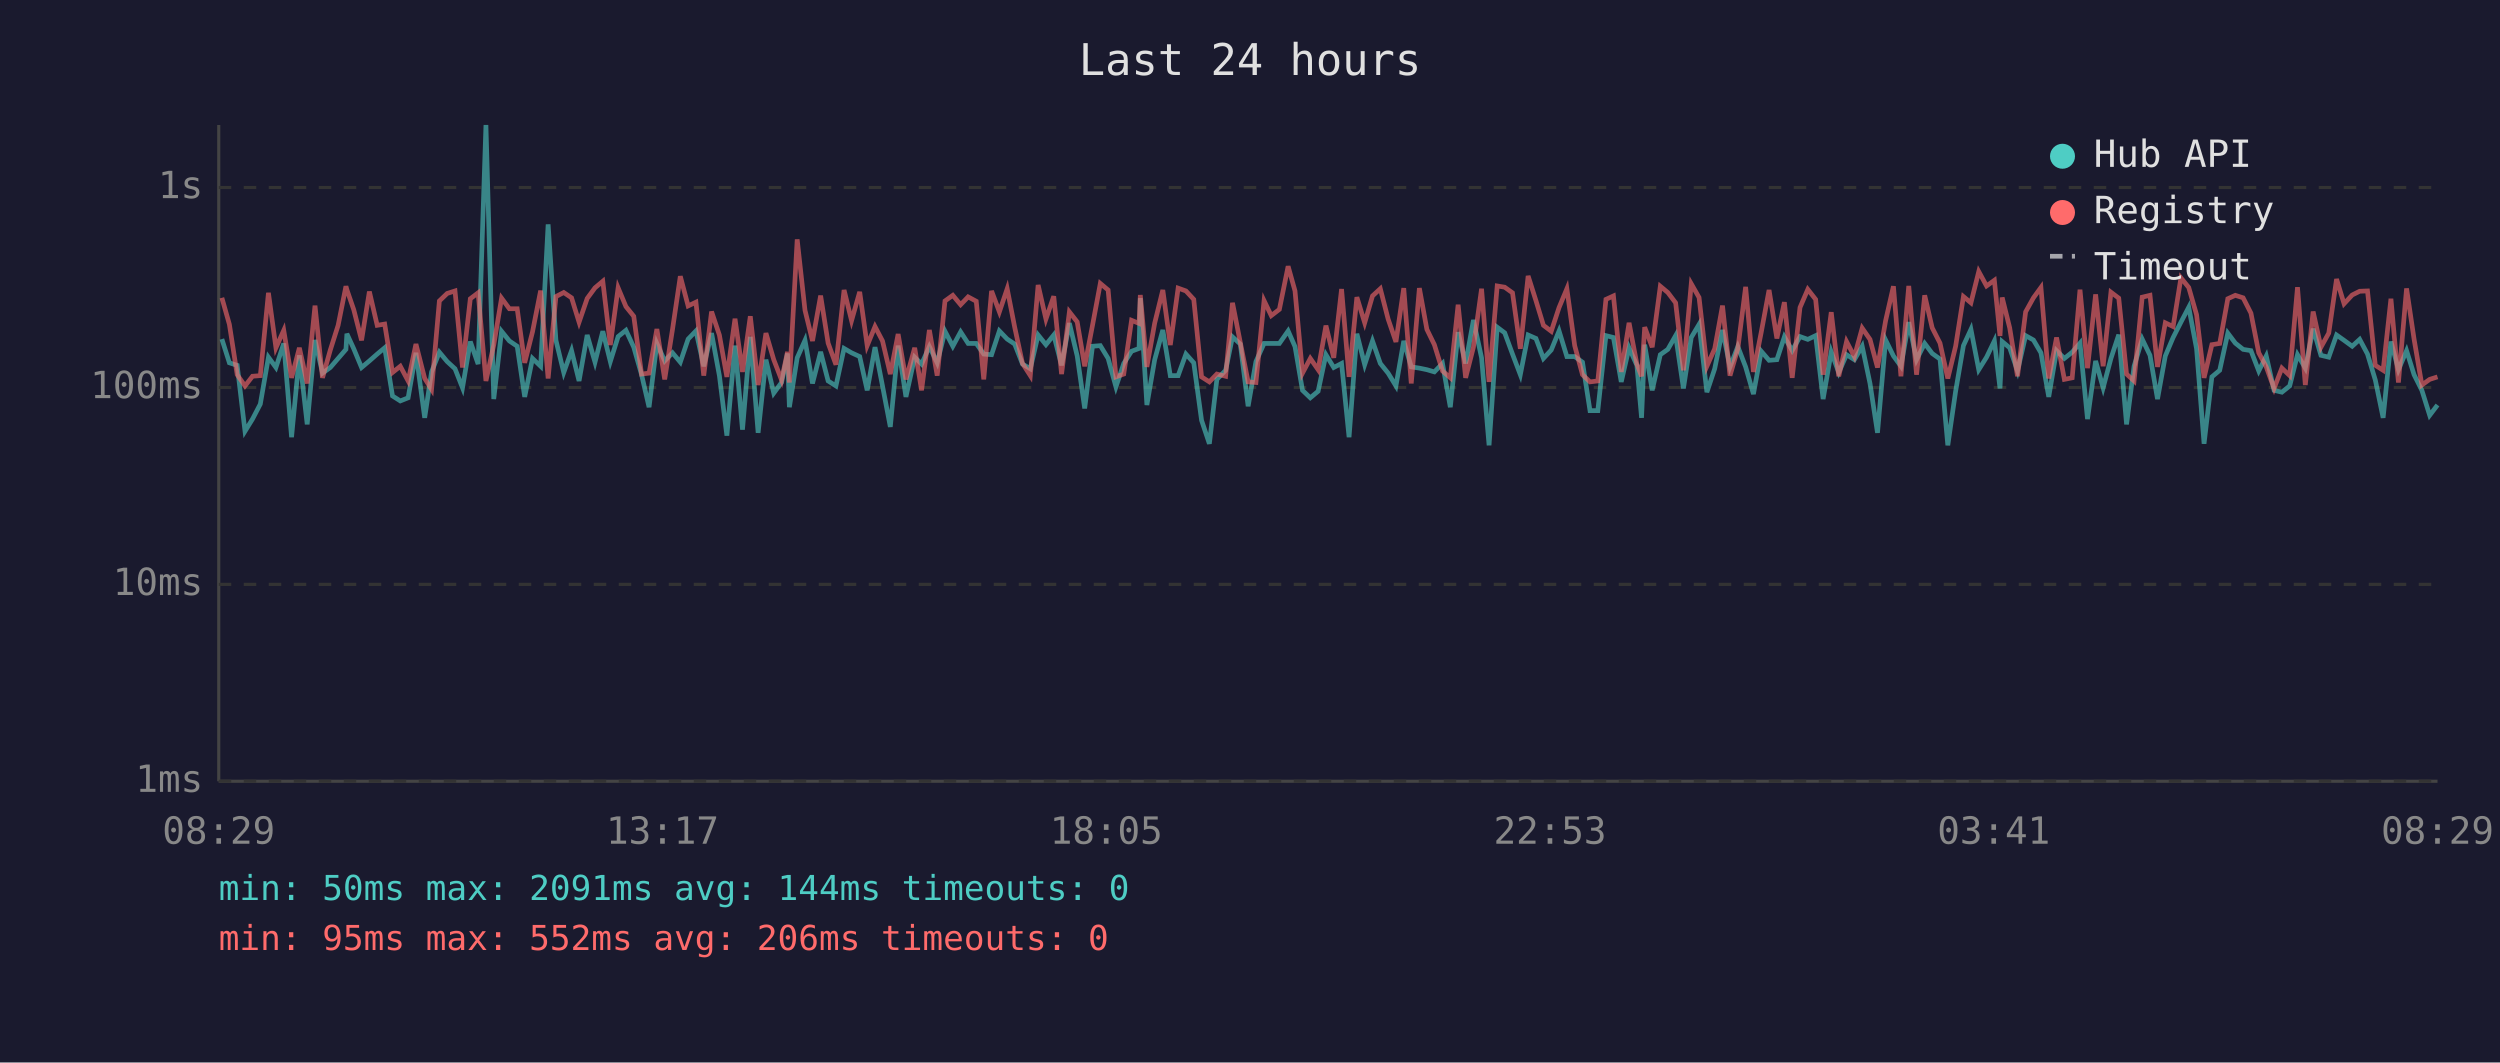
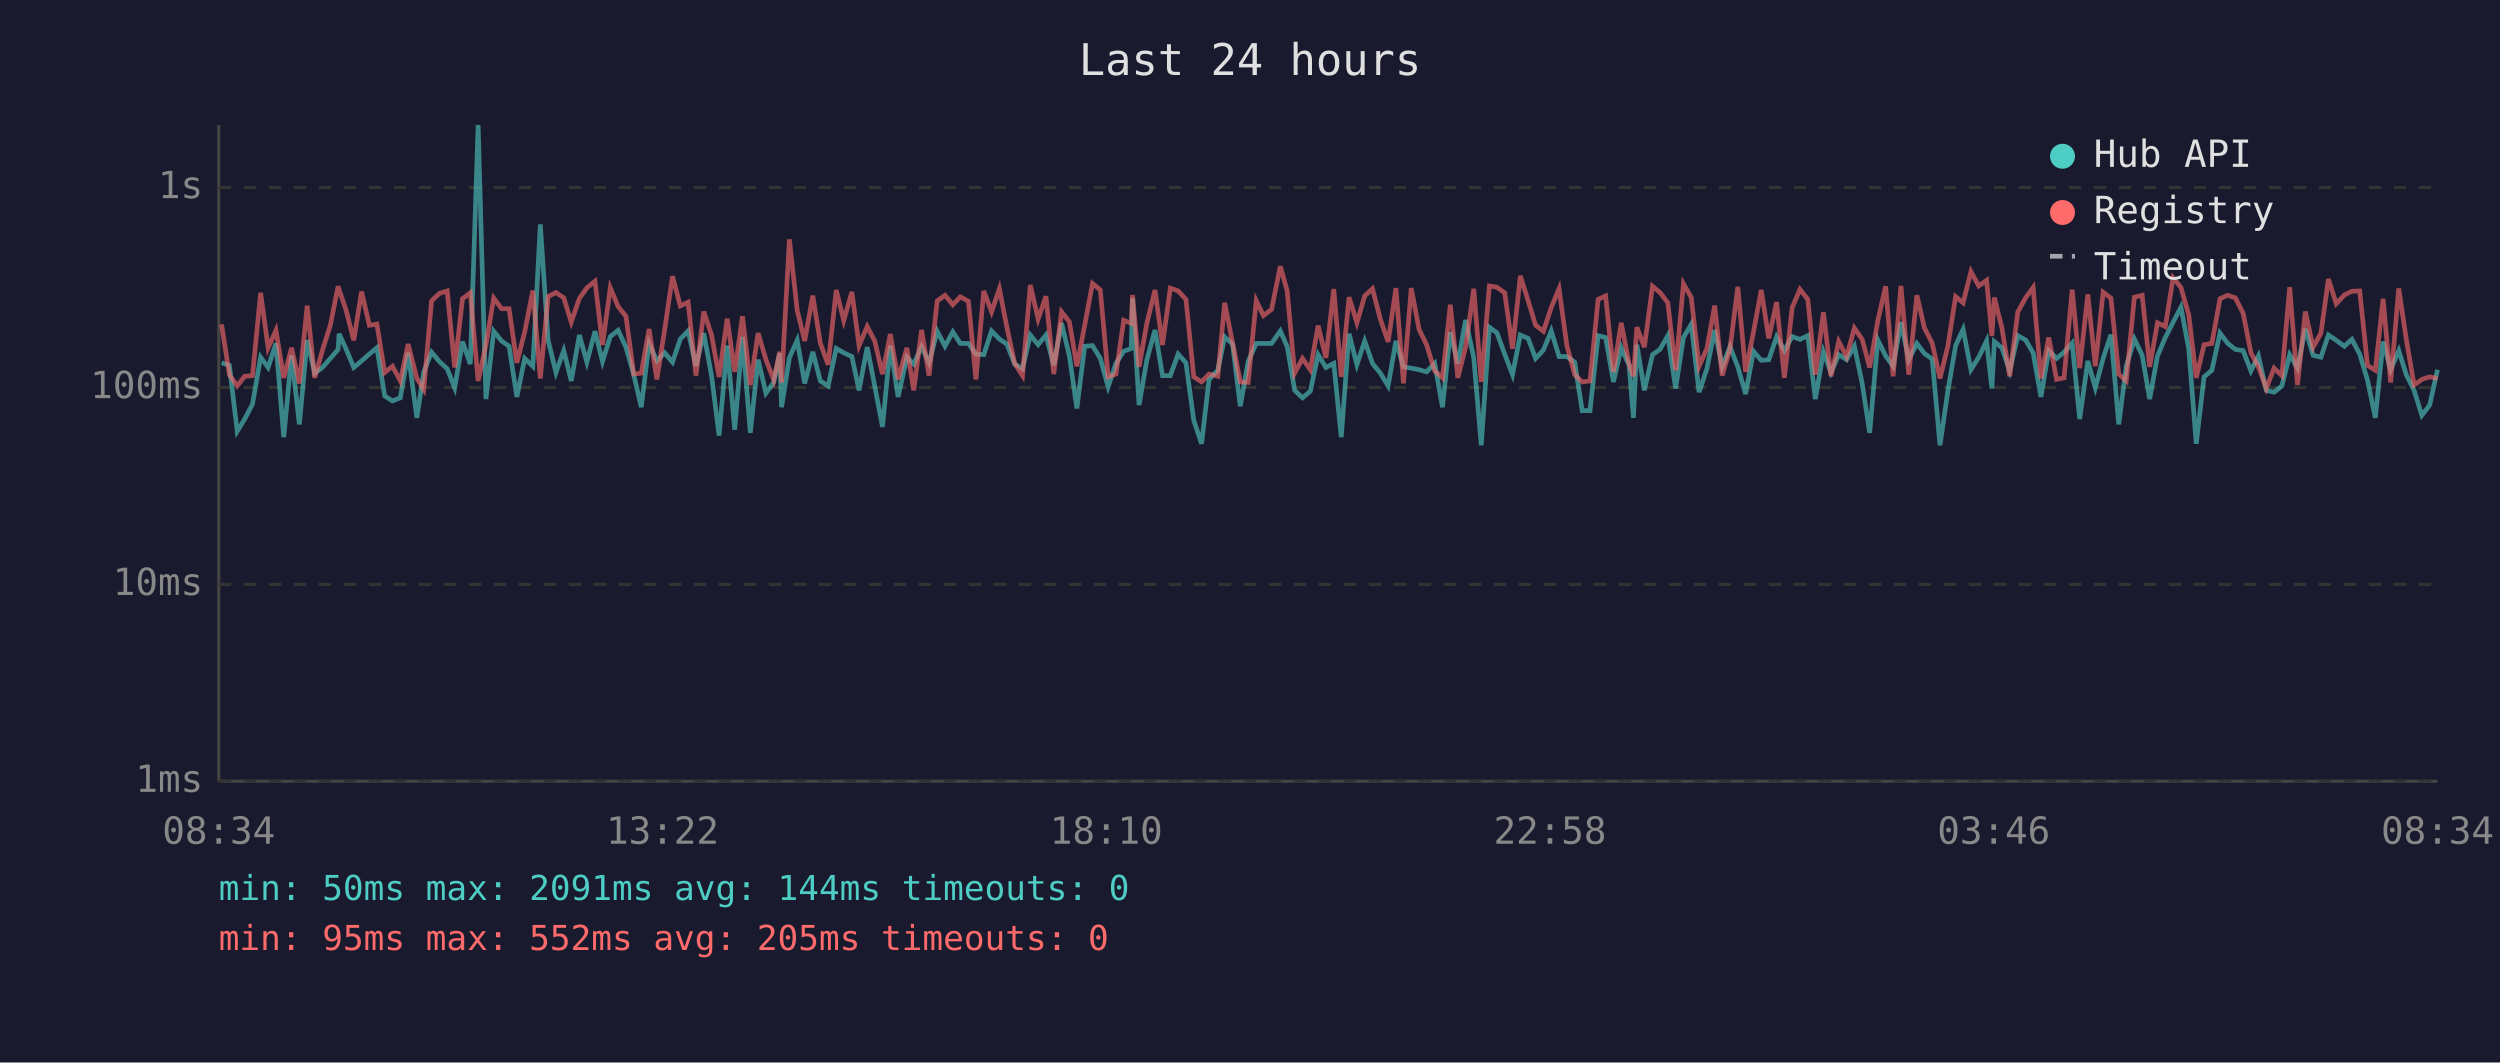
<svg xmlns="http://www.w3.org/2000/svg" viewBox="0 0 800 340" font-family="monospace" font-size="12">
  <rect width="800" height="340" fill="#1a1a2e" />
  <text x="400" y="24" fill="#e0e0e0" font-size="14" text-anchor="middle">Last 24 hours</text>
  <line x1="70" y1="40" x2="70" y2="250" stroke="#444" stroke-width="1" />
  <line x1="70" y1="250" x2="780" y2="250" stroke="#444" stroke-width="1" />
  <line x1="70" y1="250" x2="780" y2="250" stroke="#333" stroke-width="1" stroke-dasharray="4" />
  <text x="65" y="250" fill="#888" text-anchor="end" dominant-baseline="middle">1ms</text>
  <line x1="70" y1="187" x2="780" y2="187" stroke="#333" stroke-width="1" stroke-dasharray="4" />
  <text x="65" y="187" fill="#888" text-anchor="end" dominant-baseline="middle">10ms</text>
  <line x1="70" y1="124" x2="780" y2="124" stroke="#333" stroke-width="1" stroke-dasharray="4" />
  <text x="65" y="124" fill="#888" text-anchor="end" dominant-baseline="middle">100ms</text>
  <line x1="70" y1="60" x2="780" y2="60" stroke="#333" stroke-width="1" stroke-dasharray="4" />
  <text x="65" y="60" fill="#888" text-anchor="end" dominant-baseline="middle">1s</text>
-   <text x="70" y="270" fill="#888" text-anchor="middle">08:29</text>
-   <text x="212" y="270" fill="#888" text-anchor="middle">13:17</text>
-   <text x="354" y="270" fill="#888" text-anchor="middle">18:05</text>
-   <text x="496" y="270" fill="#888" text-anchor="middle">22:53</text>
-   <text x="638" y="270" fill="#888" text-anchor="middle">03:41</text>
-   <text x="780" y="270" fill="#888" text-anchor="middle">08:29</text>
-   <polyline points="71.0,108.5 73.4,116.1 75.9,116.9 78.4,138.0 80.8,134.1 83.3,129.3 85.9,114.3 88.3,117.6 90.8,109.9 93.3,139.9 95.8,113.7 98.3,135.8 100.8,108.8 103.2,119.4 105.7,117.6 108.2,114.7 110.7,111.8 111.0,106.8 113.2,111.6 115.7,117.6 118.2,115.5 120.7,113.3 123.1,111.3 125.6,126.7 128.1,128.3 130.6,127.3 133.1,112.9 135.9,133.7 138.1,119.0 140.6,112.7 143.1,115.7 145.6,118.0 148.0,124.1 150.5,109.3 153.0,116.5 155.5,40.0 158.0,127.7 160.5,106.0 163.0,109.1 165.5,110.8 167.9,127.0 170.4,114.7 173.0,117.2 175.4,71.8 177.9,108.9 180.4,119.2 182.9,112.2 185.3,121.9 187.9,107.2 190.4,115.9 192.9,106.0 195.3,115.7 197.8,107.7 200.3,105.7 202.8,111.1 205.3,119.9 207.7,130.3 210.2,109.9 212.7,115.5 215.2,112.9 217.7,115.9 220.2,108.5 222.7,105.9 225.2,117.2 227.7,106.6 230.2,120.2 232.6,139.4 235.2,110.6 237.6,137.5 240.1,107.8 242.6,138.5 245.1,115.1 247.6,125.8 250.1,122.4 252.0,113.1 252.6,130.3 255.1,114.5 257.6,108.9 260.0,122.7 262.6,112.6 265.0,121.9 267.5,123.5 270.1,111.5 272.5,112.9 275.1,114.1 277.5,124.9 280.0,111.1 282.4,123.5 284.9,136.6 287.4,110.6 289.9,127.0 292.7,114.3 294.9,116.5 297.4,110.9 299.9,116.1 302.4,106.0 304.9,110.8 307.4,106.2 309.8,109.9 312.4,109.9 314.8,113.3 317.3,113.5 319.8,105.9 322.3,108.5 324.7,110.1 327.2,116.5 329.7,118.0 332.2,107.2 334.7,110.3 337.2,107.2 339.7,116.9 342.2,103.4 344.7,113.9 347.1,130.7 349.6,110.8 352.1,110.6 354.6,114.7 357.1,123.8 359.6,116.3 362.1,112.4 364.5,111.5 364.9,95.4 367.0,129.6 369.5,115.1 372.1,105.6 374.5,120.2 377.0,120.2 379.5,113.3 382.0,116.1 384.5,134.5 387.0,142.0 389.4,121.4 392.2,118.5 394.4,107.8 396.9,110.1 399.4,130.0 401.9,115.7 404.5,109.9 406.8,109.9 409.4,109.9 412.2,105.9 414.4,110.9 416.8,124.9 419.3,127.3 421.8,125.2 424.3,113.5 426.8,117.6 429.3,116.3 431.7,139.9 434.2,106.8 436.7,116.7 439.2,109.1 441.7,116.3 444.2,119.4 446.7,123.5 449.2,109.1 451.6,117.4 454.2,117.8 456.6,118.3 459.0,119.0 461.6,116.3 464.1,130.3 466.6,106.3 469.0,116.3 471.5,102.4 474.1,114.5 476.5,142.5 479.1,104.7 481.5,106.5 484.0,113.3 486.5,119.9 489.0,107.2 491.5,108.3 493.9,114.7 496.4,112.0 498.9,105.9 501.4,114.1 503.9,114.1 506.4,115.9 508.8,131.4 511.3,131.4 513.9,107.4 516.3,108.0 518.8,122.2 521.3,111.3 523.8,116.9 525.3,133.7 526.3,110.3 528.7,124.9 531.3,113.5 533.7,111.8 536.2,107.4 538.7,124.3 541.2,108.0 543.7,103.8 546.2,125.5 548.7,118.0 551.2,105.6 553.6,117.4 556.1,110.9 558.6,117.4 561.1,126.1 563.6,112.4 566.1,115.3 568.6,115.1 571.0,107.8 573.5,112.2 576.0,107.7 578.5,108.6 581.0,107.4 583.4,127.7 586.0,112.6 588.4,119.2 590.9,113.5 593.4,115.1 595.9,110.8 598.4,122.7 600.8,138.5 603.4,108.8 605.9,113.9 608.3,117.2 610.8,103.1 613.3,115.1 615.9,109.9 618.3,113.1 620.8,114.9 623.3,142.5 625.8,125.2 628.3,110.6 630.7,105.4 633.2,118.3 635.7,114.3 638.2,109.1 640.0,124.3 640.7,109.3 643.1,111.3 645.6,118.7 648.2,107.4 650.7,108.8 653.1,112.9 655.6,127.0 658.1,112.2 660.6,114.7 663.1,112.7 665.6,109.8 668.0,134.1 670.6,115.5 673.0,124.1 675.5,114.7 678.0,107.1 680.5,135.8 682.9,117.2 685.5,108.5 688.0,113.7 690.4,127.7 692.9,113.9 695.4,108.0 697.9,103.1 700.4,98.3 702.9,111.6 705.3,142.0 707.8,120.6 710.3,118.5 712.9,106.6 715.3,109.8 717.8,111.8 720.3,112.2 722.8,118.7 725.2,113.9 727.7,124.9 730.2,125.5 732.7,123.5 735.2,113.5 737.7,117.8 740.2,105.2 742.7,113.7 745.2,114.3 747.7,107.2 750.1,108.9 752.7,110.8 755.1,108.6 757.6,113.3 760.1,121.6 762.6,133.7 765.1,109.3 767.5,118.3 770.1,112.2 772.5,119.9 775.0,124.9 777.5,132.9 780.0,129.6" fill="none" stroke="#4ecdc4" stroke-width="1.5" opacity="0.6" />
-   <polyline points="71.0,95.3 73.4,103.8 75.9,119.9 78.4,123.5 80.8,120.4 83.3,120.2 85.9,93.7 88.3,111.3 90.8,105.7 93.3,120.9 95.8,111.3 98.3,122.7 100.8,97.8 103.2,120.9 105.7,112.0 108.2,104.1 110.7,91.6 111.0,92.7 113.2,99.1 115.7,108.9 118.2,93.3 120.7,104.1 123.1,103.7 125.6,119.2 128.1,117.2 130.6,121.9 133.1,110.1 135.9,121.1 138.1,124.6 140.6,96.3 143.1,93.9 145.6,93.1 148.0,117.6 150.5,95.6 153.0,93.7 155.5,121.9 158.0,110.4 160.5,95.4 163.0,98.8 165.5,98.8 167.9,116.1 170.4,106.2 173.0,93.0 175.4,121.1 177.9,94.9 180.4,93.6 182.9,95.3 185.3,103.1 187.9,95.5 190.4,92.1 192.9,90.0 195.3,110.4 197.8,92.1 200.3,98.1 202.8,101.2 205.3,119.7 207.7,119.4 210.2,105.3 212.7,121.4 215.2,105.4 217.7,88.4 220.2,97.9 222.7,96.7 225.2,120.2 227.7,99.7 230.2,107.2 232.6,120.6 235.2,102.0 237.6,119.0 240.1,101.2 242.6,123.2 245.1,106.6 247.6,115.1 250.1,121.6 252.0,112.6 252.6,122.4 255.1,76.6 257.6,99.3 260.0,109.1 262.6,94.6 265.0,109.8 267.5,116.7 270.1,92.8 272.5,102.6 275.1,93.4 277.5,110.6 280.0,104.5 282.4,109.1 284.9,119.7 287.4,106.9 289.9,121.4 292.7,111.3 294.9,124.9 297.4,105.6 299.9,120.2 302.4,96.3 304.9,94.5 307.4,97.5 309.8,95.0 312.4,96.4 314.8,121.4 317.3,93.1 319.8,99.8 322.3,92.4 324.7,104.7 327.2,116.3 329.7,120.2 332.2,91.2 334.7,102.1 337.2,94.8 339.7,119.7 342.2,99.8 344.7,103.0 347.1,117.2 349.6,104.1 352.1,90.7 354.6,92.8 357.1,120.6 359.6,119.7 362.1,102.5 364.5,103.5 364.9,94.4 367.0,117.4 369.5,103.4 372.1,92.8 374.5,110.4 377.0,92.2 379.5,93.1 382.0,95.8 384.5,120.6 387.0,122.2 389.4,119.7 392.2,120.4 394.4,96.9 396.9,109.6 399.4,122.2 401.9,122.4 404.5,96.2 406.8,101.0 409.4,99.0 412.2,85.2 414.4,93.1 416.8,119.4 419.3,114.7 421.8,118.3 424.3,104.2 426.8,114.5 429.3,92.5 431.7,120.6 434.2,95.1 436.7,103.3 439.2,94.7 441.7,92.4 444.2,102.1 446.7,109.4 449.2,92.2 451.6,122.7 454.2,92.2 456.6,105.4 459.0,110.3 461.6,118.7 464.1,120.9 466.6,97.5 469.0,120.9 471.5,111.1 474.1,92.4 476.5,122.2 479.1,91.5 481.5,91.9 484.0,93.7 486.5,111.6 489.0,88.3 491.5,96.2 493.9,104.1 496.4,106.0 498.9,98.4 501.4,92.4 503.9,110.6 506.4,119.9 508.8,122.2 511.3,121.9 513.9,95.8 516.3,94.7 518.8,119.0 521.3,103.3 523.8,116.5 525.3,120.4 526.3,104.7 528.7,111.1 531.3,91.6 533.7,93.6 536.2,96.9 538.7,118.5 541.2,90.8 543.7,95.2 546.2,117.2 548.7,111.6 551.2,97.8 553.6,120.2 556.1,111.6 558.6,91.8 561.1,119.0 563.6,106.3 566.1,92.8 568.6,108.3 571.0,96.7 573.5,120.9 576.0,98.4 578.5,92.6 581.0,95.8 583.4,119.9 586.0,99.9 588.4,120.4 590.9,109.3 593.4,114.1 595.9,105.0 598.4,108.6 600.8,117.6 603.4,102.6 605.9,91.6 608.3,120.4 610.8,91.5 613.3,119.9 615.9,94.5 618.3,104.9 620.8,109.8 623.3,121.1 625.8,110.8 628.3,94.9 630.7,96.9 633.2,86.9 635.7,91.5 638.2,89.7 640.0,107.5 640.7,95.2 643.1,104.9 645.6,120.4 648.2,99.8 650.7,95.3 653.1,92.0 655.6,121.1 658.1,108.0 660.6,121.4 663.1,120.9 665.6,92.7 668.0,117.8 670.6,94.2 673.0,117.2 675.5,93.5 678.0,95.4 680.5,119.7 682.9,121.9 685.5,95.1 688.0,94.5 690.4,117.4 692.9,103.3 695.4,104.5 697.9,88.9 700.4,92.0 702.9,100.7 705.3,120.9 707.8,110.3 710.3,109.9 712.9,95.6 715.3,94.5 717.8,95.3 720.3,100.2 722.8,112.9 725.2,117.4 727.7,124.3 730.2,117.8 732.7,120.2 735.2,91.9 737.7,123.2 740.2,99.7 742.7,111.1 745.2,106.6 747.7,89.3 750.1,97.2 752.7,94.4 755.1,93.2 757.6,93.1 760.1,116.9 762.6,118.5 765.1,95.6 767.5,122.4 770.1,92.3 772.5,108.5 775.0,123.2 777.5,121.4 780.0,120.6" fill="none" stroke="#ff6b6b" stroke-width="1.5" opacity="0.6" />
+   <text x="70" y="270" fill="#888" text-anchor="middle">08:34</text>
+   <text x="212" y="270" fill="#888" text-anchor="middle">13:22</text>
+   <text x="354" y="270" fill="#888" text-anchor="middle">18:10</text>
+   <text x="496" y="270" fill="#888" text-anchor="middle">22:58</text>
+   <text x="638" y="270" fill="#888" text-anchor="middle">03:46</text>
+   <text x="780" y="270" fill="#888" text-anchor="middle">08:34</text>
+   <polyline points="70.9,116.1 73.4,116.9 75.9,138.0 78.3,134.1 80.8,129.3 83.4,114.3 85.8,117.6 88.3,109.9 90.8,139.9 93.3,113.7 95.8,135.8 98.3,108.8 100.7,119.4 103.2,117.6 105.7,114.7 108.2,111.8 108.5,106.8 110.7,111.6 113.2,117.6 115.7,115.5 118.2,113.3 120.6,111.3 123.1,126.7 125.6,128.3 128.1,127.3 130.6,112.9 133.4,133.7 135.6,119.0 138.1,112.7 140.6,115.7 143.1,118.0 145.5,124.1 148.0,109.3 150.5,116.5 153.0,40.0 155.5,127.7 158.0,106.0 160.5,109.1 162.9,110.8 165.4,127.0 167.9,114.7 170.5,117.2 172.9,71.8 175.4,108.9 177.9,119.2 180.4,112.2 182.8,121.9 185.4,107.2 187.8,115.9 190.4,106.0 192.8,115.7 195.3,107.7 197.8,105.7 200.3,111.1 202.8,119.9 205.2,130.3 207.7,109.9 210.2,115.5 212.7,112.9 215.2,115.9 217.7,108.5 220.2,105.9 222.7,117.2 225.2,106.6 227.7,120.2 230.1,139.4 232.7,110.6 235.1,137.5 237.6,107.8 240.1,138.5 242.6,115.1 245.1,125.8 247.6,122.4 249.5,113.1 250.1,130.3 252.6,114.5 255.1,108.9 257.5,122.7 260.1,112.6 262.5,121.9 265.0,123.5 267.6,111.5 270.0,112.9 272.6,114.1 274.9,124.9 277.5,111.1 279.9,123.5 282.4,136.6 284.9,110.6 287.4,127.0 290.2,114.3 292.4,116.5 294.9,110.9 297.3,116.1 299.9,106.0 302.4,110.8 304.9,106.2 307.3,109.9 309.9,109.9 312.3,113.3 314.8,113.5 317.3,105.9 319.8,108.5 322.2,110.1 324.7,116.5 327.2,118.0 329.7,107.2 332.2,110.3 334.7,107.2 337.2,116.9 339.7,103.4 342.2,113.9 344.6,130.7 347.1,110.8 349.6,110.6 352.1,114.7 354.6,123.8 357.1,116.3 359.6,112.4 362.0,111.5 362.4,95.4 364.5,129.6 367.0,115.1 369.6,105.6 372.0,120.2 374.5,120.2 377.0,113.3 379.5,116.1 382.0,134.5 384.5,142.0 386.9,121.4 389.7,118.5 391.9,107.8 394.4,110.1 396.9,130.0 399.4,115.7 402.0,109.9 404.3,109.9 406.9,109.9 409.7,105.9 411.9,110.9 414.3,124.9 416.8,127.3 419.3,125.2 421.8,113.5 424.3,117.6 426.8,116.3 429.2,139.9 431.7,106.8 434.2,116.7 436.7,109.1 439.2,116.3 441.7,119.4 444.2,123.5 446.7,109.1 449.1,117.4 451.6,117.8 454.1,118.3 456.5,119.0 459.1,116.3 461.6,130.3 464.1,106.3 466.5,116.3 469.0,102.4 471.6,114.5 474.0,142.5 476.6,104.7 479.0,106.5 481.5,113.3 484.0,119.9 486.5,107.2 489.0,108.3 491.4,114.7 493.9,112.0 496.4,105.9 498.9,114.1 501.4,114.1 503.9,115.9 506.3,131.4 508.8,131.4 511.4,107.4 513.8,108.0 516.3,122.2 518.8,111.3 521.3,116.9 522.7,133.7 523.8,110.3 526.2,124.9 528.8,113.5 531.2,111.8 533.7,107.4 536.2,124.3 538.7,108.0 541.2,103.8 543.7,125.5 546.2,118.0 548.7,105.6 551.1,117.4 553.6,110.9 556.1,117.4 558.6,126.1 561.1,112.4 563.6,115.3 566.0,115.1 568.5,107.8 571.0,112.2 573.5,107.7 576.0,108.6 578.5,107.4 580.9,127.7 583.5,112.6 585.9,119.2 588.4,113.5 590.9,115.1 593.4,110.8 595.9,122.7 598.3,138.5 600.9,108.8 603.4,113.9 605.8,117.2 608.3,103.1 610.8,115.1 613.4,109.9 615.8,113.1 618.3,114.9 620.8,142.5 623.3,125.2 625.8,110.6 628.2,105.4 630.7,118.3 633.2,114.3 635.7,109.1 637.4,124.3 638.2,109.3 640.6,111.3 643.1,118.7 645.7,107.4 648.2,108.8 650.6,112.9 653.1,127.0 655.6,112.2 658.1,114.7 660.5,112.7 663.1,109.8 665.5,134.1 668.1,115.5 670.5,124.1 673.0,114.7 675.5,107.1 678.0,135.8 680.4,117.2 683.0,108.5 685.5,113.7 687.9,127.7 690.4,113.9 692.9,108.0 695.4,103.1 697.9,98.3 700.4,111.6 702.8,142.0 705.3,120.6 707.8,118.5 710.4,106.6 712.8,109.8 715.3,111.8 717.8,112.2 720.3,118.7 722.7,113.9 725.2,124.9 727.7,125.5 730.2,123.5 732.7,113.5 735.2,117.8 737.7,105.2 740.2,113.7 742.7,114.3 745.1,107.2 747.6,108.9 750.2,110.8 752.6,108.6 755.1,113.3 757.6,121.6 760.1,133.7 762.6,109.3 765.0,118.3 767.6,112.2 770.0,119.9 772.5,124.9 775.0,132.9 777.5,129.6 780.0,118.3" fill="none" stroke="#4ecdc4" stroke-width="1.5" opacity="0.6" />
+   <polyline points="70.9,103.8 73.4,119.9 75.9,123.5 78.3,120.4 80.8,120.2 83.4,93.7 85.8,111.3 88.3,105.7 90.8,120.9 93.3,111.3 95.8,122.7 98.3,97.8 100.7,120.9 103.2,112.0 105.7,104.1 108.2,91.6 108.5,92.7 110.7,99.1 113.2,108.9 115.7,93.3 118.2,104.1 120.6,103.7 123.1,119.2 125.6,117.2 128.1,121.9 130.6,110.1 133.4,121.1 135.6,124.6 138.1,96.3 140.6,93.9 143.1,93.1 145.5,117.6 148.0,95.6 150.5,93.7 153.0,121.9 155.5,110.4 158.0,95.4 160.5,98.8 162.9,98.8 165.4,116.1 167.9,106.2 170.5,93.0 172.9,121.1 175.4,94.9 177.9,93.6 180.4,95.3 182.8,103.1 185.4,95.5 187.8,92.1 190.4,90.0 192.8,110.4 195.3,92.1 197.8,98.1 200.3,101.2 202.8,119.7 205.2,119.4 207.7,105.3 210.2,121.4 212.7,105.4 215.2,88.4 217.7,97.9 220.2,96.7 222.7,120.2 225.2,99.7 227.7,107.2 230.1,120.6 232.7,102.0 235.1,119.0 237.6,101.2 240.1,123.2 242.6,106.6 245.1,115.1 247.6,121.6 249.5,112.6 250.1,122.4 252.6,76.6 255.1,99.3 257.5,109.1 260.1,94.6 262.5,109.8 265.0,116.7 267.6,92.8 270.0,102.6 272.6,93.4 274.9,110.6 277.5,104.5 279.9,109.1 282.4,119.7 284.9,106.9 287.4,121.4 290.2,111.3 292.4,124.9 294.9,105.6 297.3,120.2 299.9,96.3 302.4,94.5 304.9,97.5 307.3,95.0 309.9,96.4 312.3,121.4 314.8,93.1 317.3,99.8 319.8,92.4 322.2,104.7 324.7,116.3 327.2,120.2 329.7,91.2 332.2,102.1 334.7,94.8 337.2,119.7 339.7,99.8 342.2,103.0 344.6,117.2 347.1,104.1 349.6,90.7 352.1,92.8 354.6,120.6 357.1,119.7 359.6,102.5 362.0,103.5 362.4,94.4 364.5,117.4 367.0,103.4 369.6,92.8 372.0,110.4 374.5,92.2 377.0,93.1 379.5,95.8 382.0,120.6 384.5,122.2 386.9,119.7 389.7,120.4 391.9,96.9 394.4,109.6 396.9,122.2 399.4,122.4 402.0,96.2 404.3,101.0 406.9,99.0 409.7,85.2 411.9,93.1 414.3,119.4 416.8,114.7 419.3,118.3 421.8,104.2 424.3,114.5 426.8,92.5 429.2,120.6 431.7,95.1 434.2,103.3 436.7,94.7 439.2,92.4 441.7,102.1 444.2,109.4 446.7,92.2 449.1,122.7 451.6,92.2 454.1,105.4 456.5,110.3 459.1,118.7 461.6,120.9 464.1,97.5 466.5,120.9 469.0,111.1 471.6,92.4 474.0,122.2 476.6,91.5 479.0,91.9 481.5,93.7 484.0,111.6 486.5,88.3 489.0,96.2 491.4,104.1 493.9,106.0 496.4,98.4 498.9,92.4 501.4,110.6 503.9,119.9 506.3,122.2 508.8,121.9 511.4,95.8 513.8,94.7 516.3,119.0 518.8,103.3 521.3,116.5 522.7,120.4 523.8,104.7 526.2,111.1 528.8,91.6 531.2,93.6 533.7,96.9 536.2,118.5 538.7,90.8 541.2,95.2 543.7,117.2 546.2,111.6 548.7,97.8 551.1,120.2 553.6,111.6 556.1,91.8 558.6,119.0 561.1,106.3 563.6,92.8 566.0,108.3 568.5,96.7 571.0,120.9 573.5,98.4 576.0,92.6 578.5,95.8 580.9,119.9 583.5,99.9 585.9,120.4 588.4,109.3 590.9,114.1 593.4,105.0 595.9,108.6 598.3,117.6 600.9,102.6 603.4,91.6 605.8,120.4 608.3,91.5 610.8,119.9 613.4,94.5 615.8,104.9 618.3,109.8 620.8,121.1 623.3,110.8 625.8,94.9 628.2,96.9 630.7,86.9 633.2,91.5 635.7,89.7 637.4,107.5 638.2,95.2 640.6,104.9 643.1,120.4 645.7,99.8 648.2,95.3 650.6,92.0 653.1,121.1 655.6,108.0 658.1,121.4 660.5,120.9 663.1,92.7 665.5,117.8 668.1,94.2 670.5,117.2 673.0,93.5 675.5,95.4 678.0,119.7 680.4,121.9 683.0,95.1 685.5,94.5 687.9,117.4 690.4,103.3 692.9,104.5 695.4,88.9 697.9,92.0 700.4,100.7 702.8,120.9 705.3,110.3 707.8,109.9 710.4,95.6 712.8,94.5 715.3,95.3 717.8,100.2 720.3,112.9 722.7,117.4 725.2,124.3 727.7,117.8 730.2,120.2 732.7,91.9 735.2,123.2 737.7,99.7 740.2,111.1 742.7,106.6 745.1,89.3 747.6,97.2 750.2,94.4 752.6,93.2 755.1,93.1 757.6,116.9 760.1,118.5 762.6,95.6 765.0,122.4 767.6,92.3 770.0,108.5 772.5,123.2 775.0,121.4 777.5,120.6 780.0,121.1" fill="none" stroke="#ff6b6b" stroke-width="1.5" opacity="0.6" />
  <circle cx="660" cy="50" r="4" fill="#4ecdc4" />
  <text x="670" y="50" fill="#e0e0e0" dominant-baseline="middle">Hub API</text>
  <circle cx="660" cy="68" r="4" fill="#ff6b6b" />
  <text x="670" y="68" fill="#e0e0e0" dominant-baseline="middle">Registry</text>
  <line x1="656" y1="82" x2="664" y2="82" stroke="#e0e0e0" stroke-width="1.5" stroke-dasharray="4,3" opacity="0.7" />
  <text x="670" y="86" fill="#e0e0e0" dominant-baseline="middle">Timeout</text>
  <text x="70" y="288" fill="#4ecdc4" font-size="11">min: 50ms  max: 2091ms  avg: 144ms  timeouts: 0</text>
-   <text x="70" y="304" fill="#ff6b6b" font-size="11">min: 95ms  max: 552ms  avg: 206ms  timeouts: 0</text>
+   <text x="70" y="304" fill="#ff6b6b" font-size="11">min: 95ms  max: 552ms  avg: 205ms  timeouts: 0</text>
</svg>
